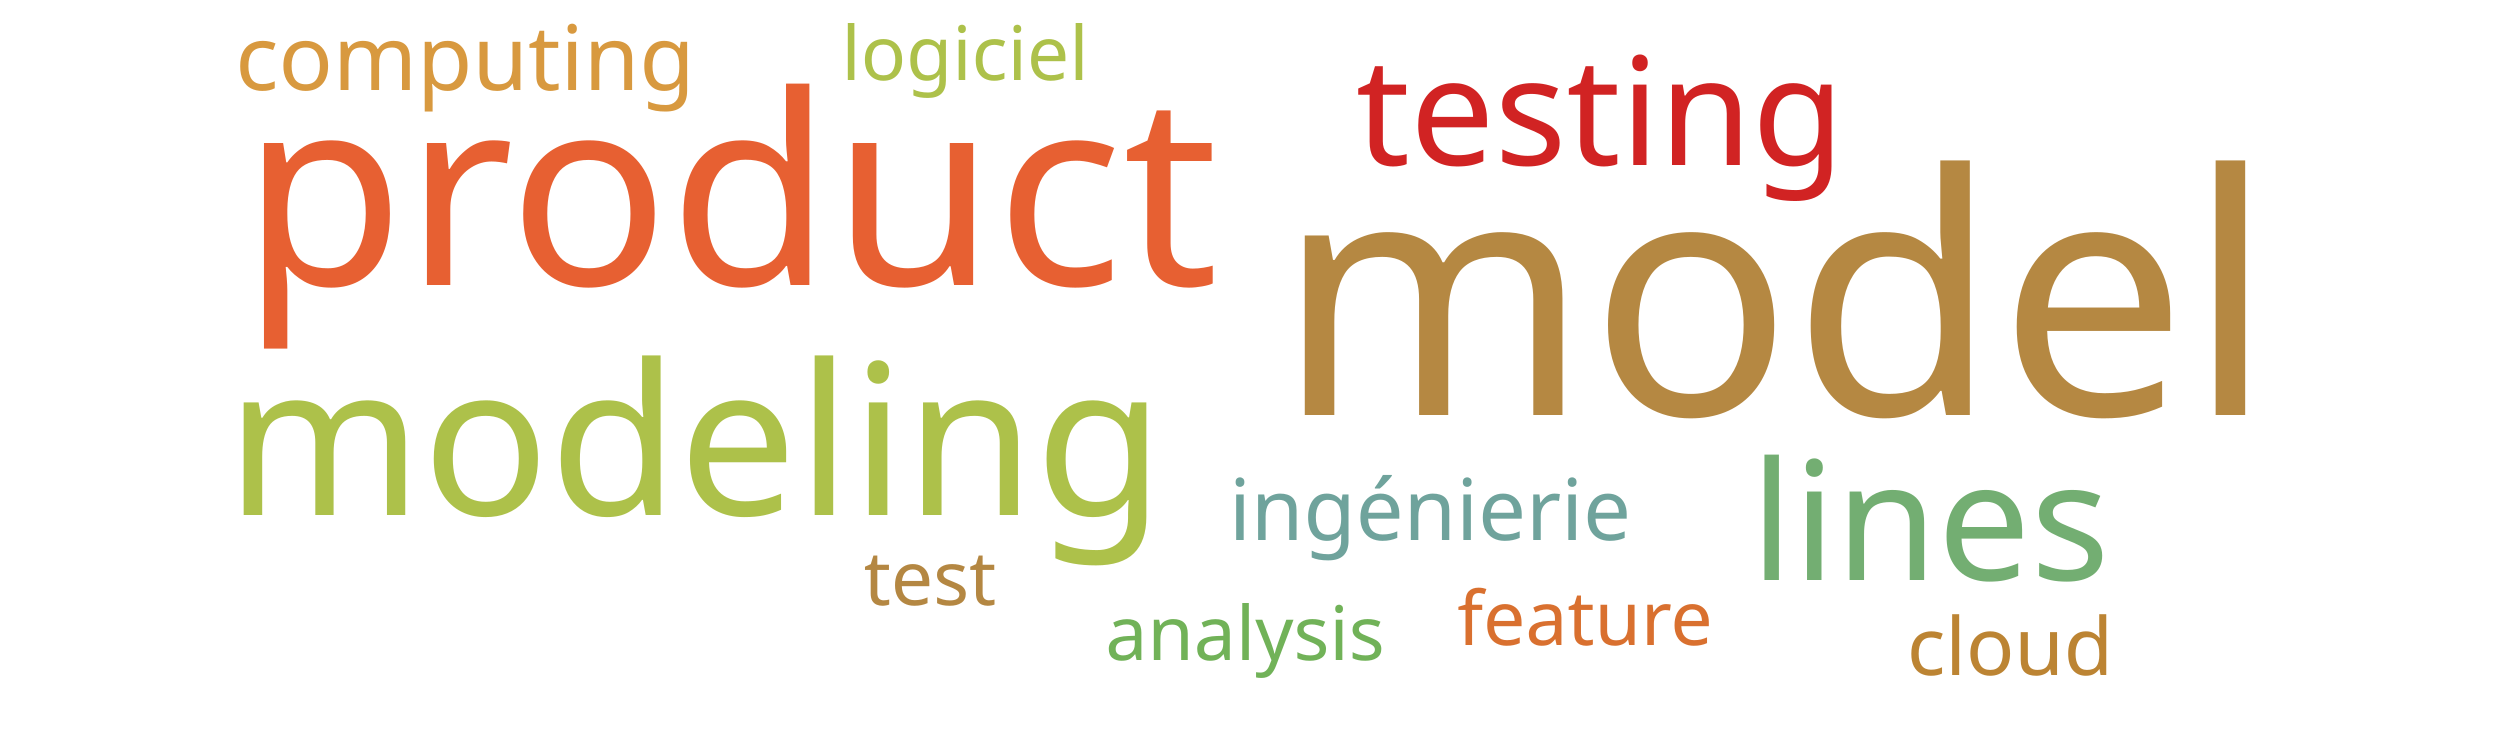
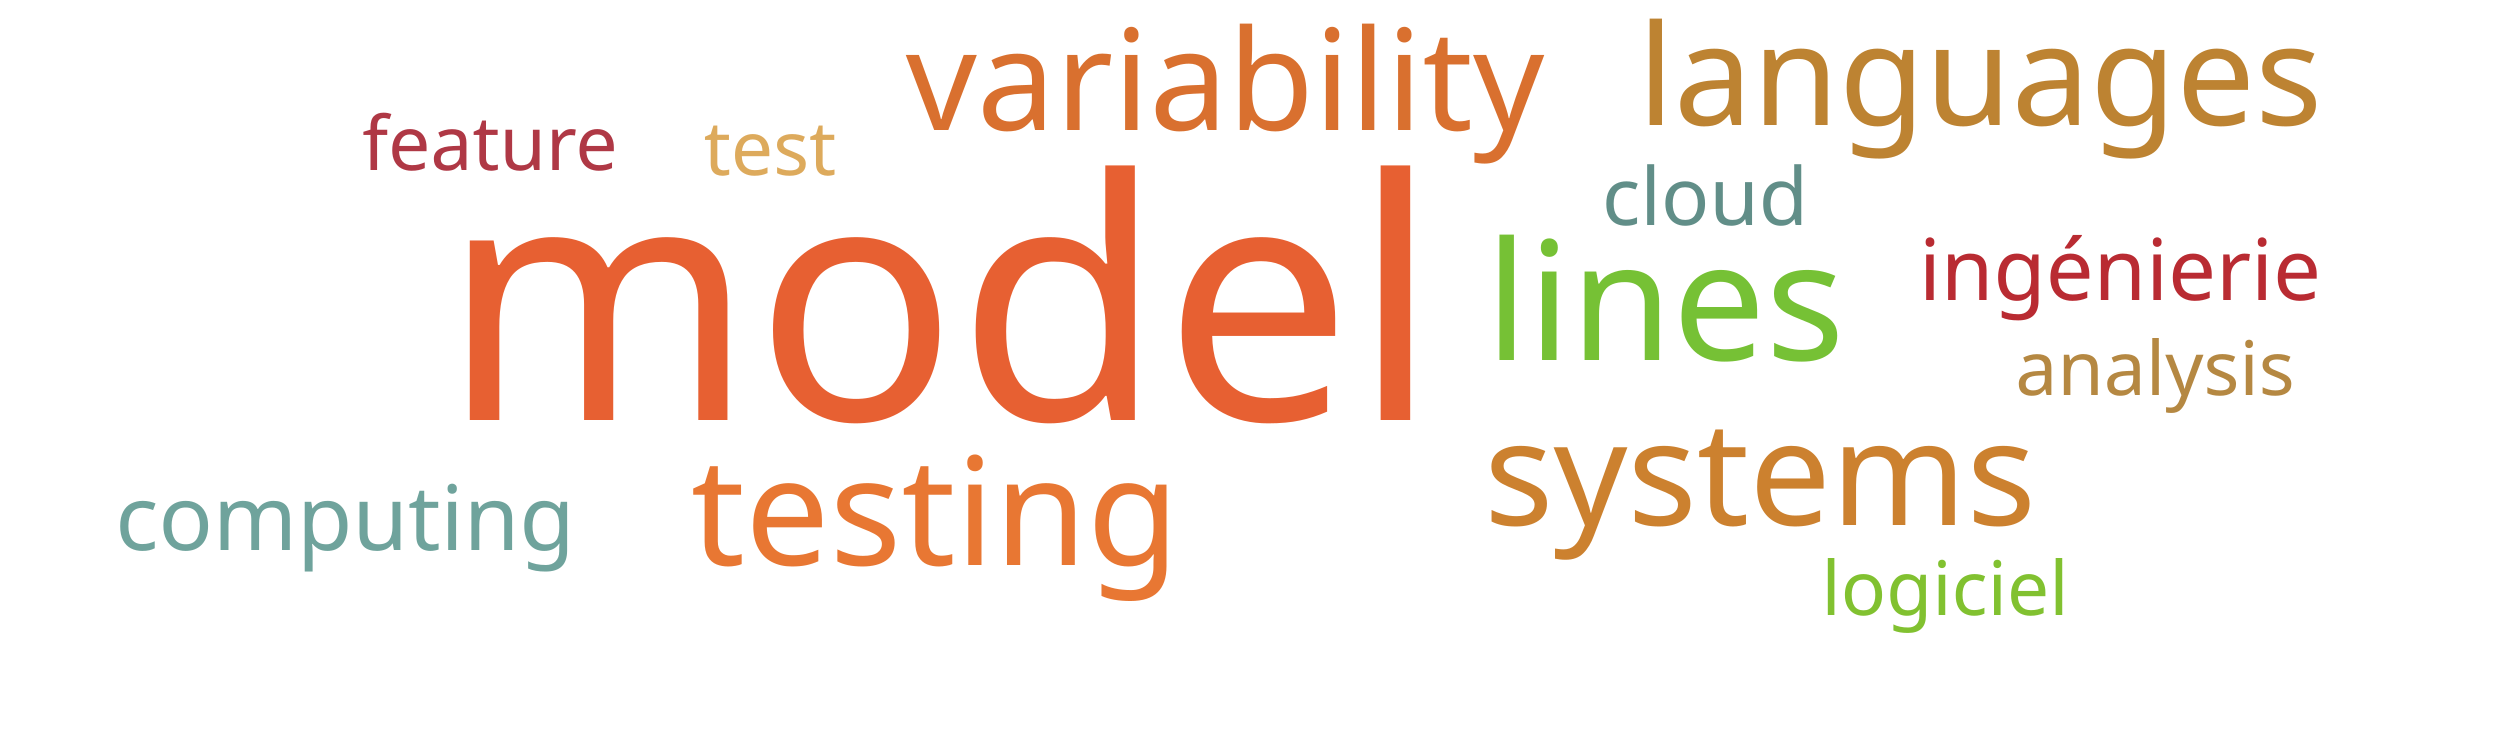
<svg xmlns="http://www.w3.org/2000/svg" width="500" height="150">
  <g transform="translate(250, 75)">
-     <text text-anchor="middle" style="font-family: Impact; font-size: 67px; fill: #b58842" transform="translate(105,8)rotate(0)">model</text>
-     <text text-anchor="middle" style="font-family: Impact; font-size: 53px; fill: #e76032" transform="translate(-104,-18)rotate(0)">product</text>
-     <text text-anchor="middle" style="font-family: Impact; font-size: 42px; fill: #adc14a" transform="translate(-111,28)rotate(0)">modeling</text>
-     <text text-anchor="middle" style="font-family: Impact; font-size: 33px; fill: #73ae72" transform="translate(136,41)rotate(0)">lines</text>
-     <text text-anchor="middle" style="font-family: Impact; font-size: 30px; fill: #d12323" transform="translate(70,-42)rotate(0)">testing</text>
-     <text text-anchor="middle" style="font-family: Impact; font-size: 18px; fill: #d8993f" transform="translate(-157,-57)rotate(0)">computing</text>
-     <text text-anchor="middle" style="font-family: Impact; font-size: 17px; fill: #6fa39c" transform="translate(36,33)rotate(0)">ingénierie</text>
-     <text text-anchor="middle" style="font-family: Impact; font-size: 16px; fill: #bc8433" transform="translate(152,60)rotate(0)">cloud</text>
-     <text text-anchor="middle" style="font-family: Impact; font-size: 15px; fill: #adc14a" transform="translate(-57,-59)rotate(0)">logiciel</text>
-     <text text-anchor="middle" style="font-family: Impact; font-size: 15px; fill: #b48742" transform="translate(-64,46)rotate(0)">test</text>
-     <text text-anchor="middle" style="font-family: Impact; font-size: 15px; fill: #d9702f" transform="translate(67,54)rotate(0)">feature</text>
-     <text text-anchor="middle" style="font-family: Impact; font-size: 15px; fill: #71b258" transform="translate(-1,57)rotate(0)">analysis</text>
+     <text text-anchor="middle" style="font-family: Impact; font-size: 67px; fill: #e76032" transform="translate(-62,9)rotate(0)">model</text>
+     <text text-anchor="middle" style="font-family: Impact; font-size: 33px; fill: #76c135" transform="translate(83,-3)rotate(0)">lines</text>
+     <text text-anchor="middle" style="font-family: Impact; font-size: 30px; fill: #e87733" transform="translate(-63,38)rotate(0)">testing</text>
+     <text text-anchor="middle" style="font-family: Impact; font-size: 29px; fill: #cc812f" transform="translate(102,30)rotate(0)">systems</text>
+     <text text-anchor="middle" style="font-family: Impact; font-size: 28px; fill: #d9702f" transform="translate(-5,-49)rotate(0)">variability</text>
+     <text text-anchor="middle" style="font-family: Impact; font-size: 28px; fill: #bd8332" transform="translate(146,-50)rotate(0)">languages</text>
+     <text text-anchor="middle" style="font-family: Impact; font-size: 18px; fill: #6fa39c" transform="translate(-181,35)rotate(0)">computing</text>
+     <text text-anchor="middle" style="font-family: Impact; font-size: 17px; fill: #b92b32" transform="translate(174,-15)rotate(0)">ingénierie</text>
+     <text text-anchor="middle" style="font-family: Impact; font-size: 16px; fill: #618e88" transform="translate(91,-30)rotate(0)">cloud</text>
+     <text text-anchor="middle" style="font-family: Impact; font-size: 15px; fill: #81c130" transform="translate(139,48)rotate(0)">logiciel</text>
+     <text text-anchor="middle" style="font-family: Impact; font-size: 15px; fill: #ddaa5c" transform="translate(-96,-40)rotate(0)">test</text>
+     <text text-anchor="middle" style="font-family: Impact; font-size: 15px; fill: #af3845" transform="translate(-152,-41)rotate(0)">feature</text>
+     <text text-anchor="middle" style="font-family: Impact; font-size: 15px; fill: #b58842" transform="translate(181,4)rotate(0)">analysis</text>
  </g>
</svg>
